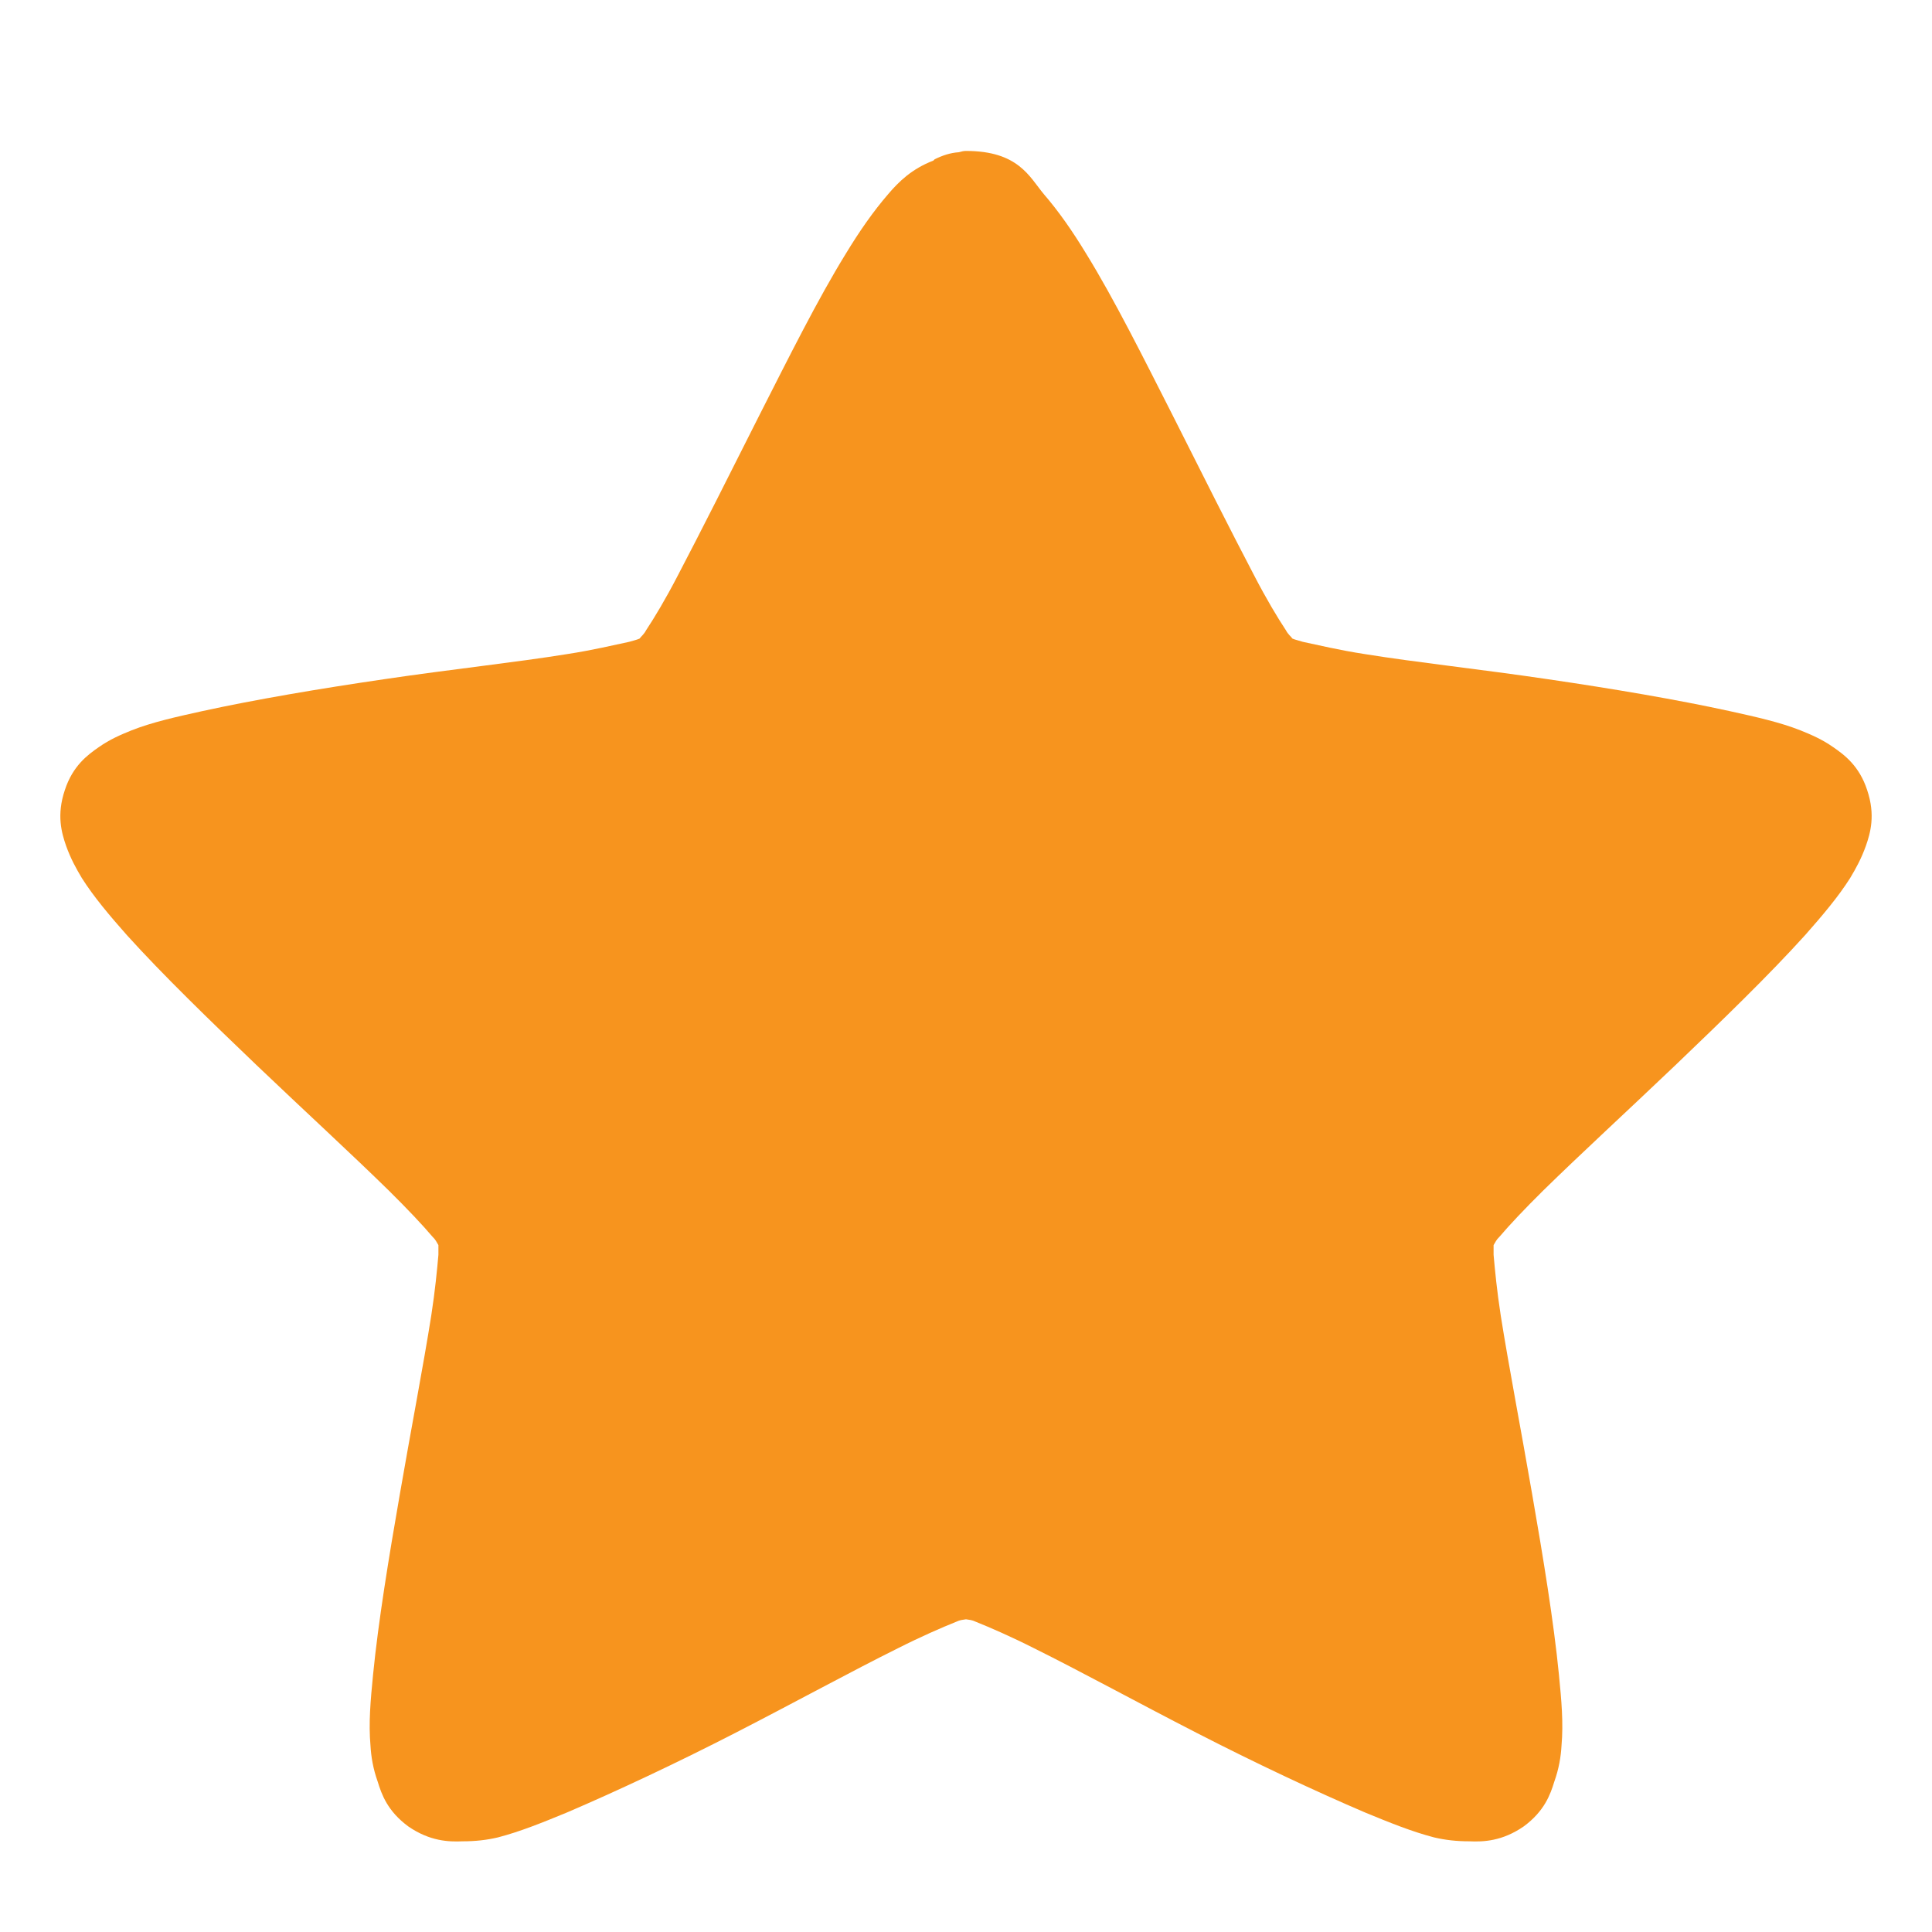
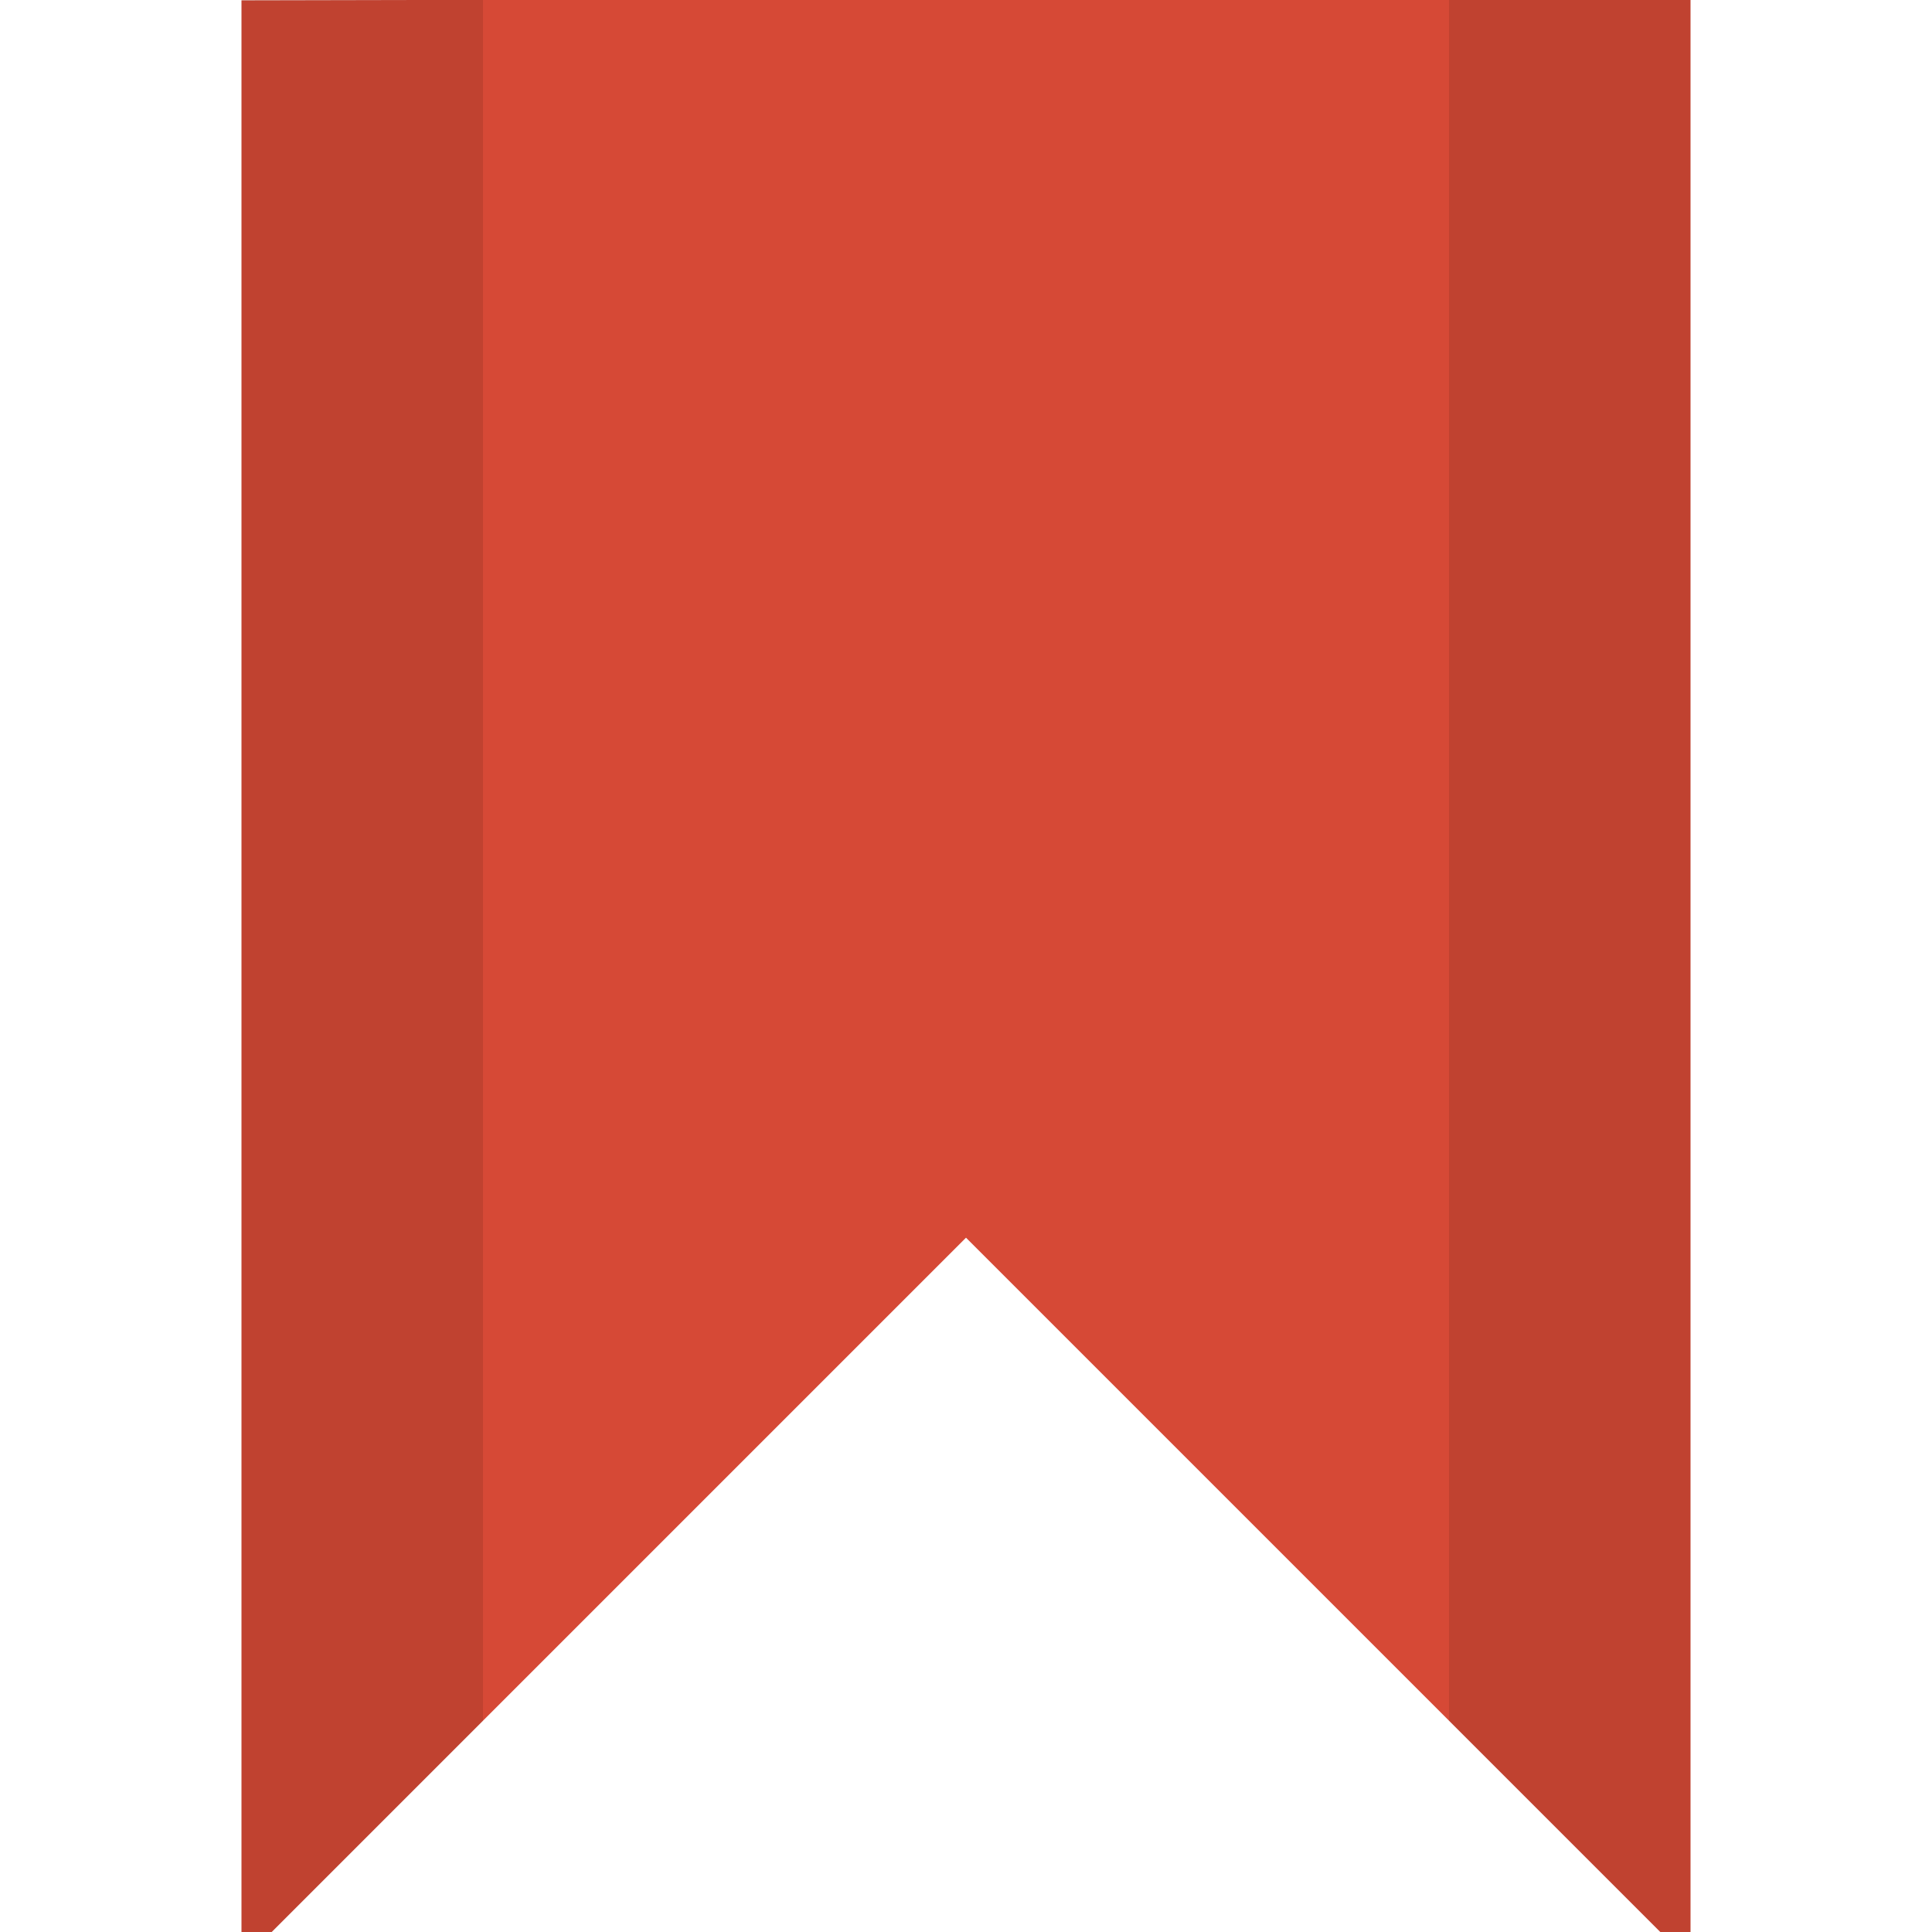
- <svg xmlns="http://www.w3.org/2000/svg" width="64px" height="64px" viewBox="0 0 64 64" version="1.1">
-   <g id="surface1">
-     <path style=" stroke:none;fill-rule:nonzero;fill:rgb(96.863%,58.039%,11.765%);fill-opacity:1;" d="M 32 5 C 31.914 5 31.848 5.02 31.762 5.043 C 31.48 5.062 31.223 5.148 30.961 5.277 C 30.961 5.277 30.941 5.297 30.918 5.32 C 30.203 5.594 29.773 6.02 29.426 6.426 C 28.93 7 28.473 7.656 28.02 8.402 C 27.09 9.91 26.137 11.824 25.164 13.738 C 24.191 15.672 23.219 17.605 22.438 19.094 C 22.051 19.84 21.684 20.453 21.402 20.879 C 21.336 21.008 21.25 21.07 21.184 21.156 C 21.078 21.199 20.988 21.219 20.84 21.262 C 20.34 21.367 19.629 21.539 18.785 21.668 C 17.098 21.941 14.91 22.176 12.75 22.496 C 10.562 22.816 8.445 23.176 6.691 23.559 C 5.828 23.75 5.047 23.922 4.355 24.195 C 3.988 24.344 3.641 24.492 3.273 24.75 C 2.906 25.004 2.41 25.367 2.148 26.172 C 1.867 27.004 2.043 27.598 2.191 28.023 C 2.344 28.449 2.52 28.766 2.711 29.086 C 3.102 29.703 3.621 30.32 4.203 30.977 C 5.395 32.297 6.953 33.805 8.508 35.293 C 10.09 36.801 11.668 38.25 12.879 39.438 C 13.484 40.035 14.004 40.586 14.328 40.969 C 14.438 41.074 14.457 41.141 14.523 41.246 C 14.523 41.352 14.523 41.438 14.523 41.566 C 14.48 42.055 14.414 42.754 14.285 43.586 C 14.023 45.242 13.613 47.367 13.246 49.492 C 12.879 51.598 12.531 53.723 12.359 55.469 C 12.273 56.34 12.207 57.082 12.273 57.828 C 12.293 58.188 12.359 58.594 12.512 59.02 C 12.641 59.441 12.836 59.996 13.527 60.504 C 14.242 60.996 14.867 61.016 15.324 60.996 C 15.754 60.996 16.125 60.953 16.492 60.867 C 17.227 60.676 17.961 60.379 18.785 60.039 C 20.426 59.336 22.418 58.402 24.363 57.402 C 26.312 56.402 28.215 55.359 29.75 54.598 C 30.508 54.215 31.199 53.914 31.676 53.723 C 31.805 53.66 31.891 53.66 32 53.641 C 32.109 53.66 32.195 53.66 32.324 53.723 C 32.801 53.914 33.492 54.215 34.25 54.598 C 35.785 55.359 37.688 56.402 39.637 57.402 C 41.582 58.402 43.57 59.336 45.215 60.039 C 46.039 60.379 46.773 60.676 47.508 60.867 C 47.875 60.953 48.246 60.996 48.676 60.996 C 49.133 61.016 49.758 60.996 50.473 60.504 C 51.164 59.996 51.359 59.441 51.488 59.02 C 51.641 58.594 51.707 58.188 51.727 57.828 C 51.793 57.082 51.727 56.34 51.641 55.469 C 51.469 53.723 51.121 51.598 50.754 49.492 C 50.387 47.367 49.977 45.242 49.715 43.586 C 49.586 42.754 49.52 42.055 49.477 41.566 C 49.477 41.438 49.477 41.352 49.477 41.246 C 49.543 41.141 49.562 41.074 49.672 40.969 C 49.996 40.586 50.516 40.035 51.121 39.438 C 52.332 38.25 53.91 36.801 55.492 35.293 C 57.047 33.805 58.605 32.297 59.797 30.977 C 60.379 30.32 60.898 29.703 61.289 29.086 C 61.48 28.766 61.656 28.449 61.809 28.023 C 61.957 27.598 62.133 27.004 61.852 26.172 C 61.59 25.367 61.094 25.004 60.727 24.75 C 60.359 24.492 60.012 24.344 59.645 24.195 C 58.953 23.922 58.172 23.75 57.309 23.559 C 55.555 23.176 53.438 22.816 51.25 22.496 C 49.09 22.176 46.902 21.941 45.215 21.668 C 44.371 21.539 43.66 21.367 43.16 21.262 C 43.031 21.219 42.922 21.199 42.816 21.156 C 42.75 21.07 42.664 21.008 42.598 20.879 C 42.316 20.453 41.949 19.84 41.562 19.094 C 40.781 17.605 39.809 15.672 38.836 13.738 C 37.863 11.824 36.91 9.91 35.98 8.402 C 35.527 7.656 35.07 7 34.574 6.426 C 34.098 5.852 33.73 5 32 5 Z " />
+ <svg xmlns="http://www.w3.org/2000/svg" width="64" height="64" viewBox="0 0 64 64">
+   <g style="fill-rule:evenodd">
+     <path style="fill:#d64936" d="M 8 0.012 L 56 -0.086 L 56 65 L 32 41 L 8 65 Z " />
+     <path style="fill:#000;fill-opacity:.102" d="M 48 -0.125 L 48 57 L 56 65 L 56 -0.125 Z M 8 0 L 8 65 L 16 57 L 16 0 Z " />
  </g>
</svg>
